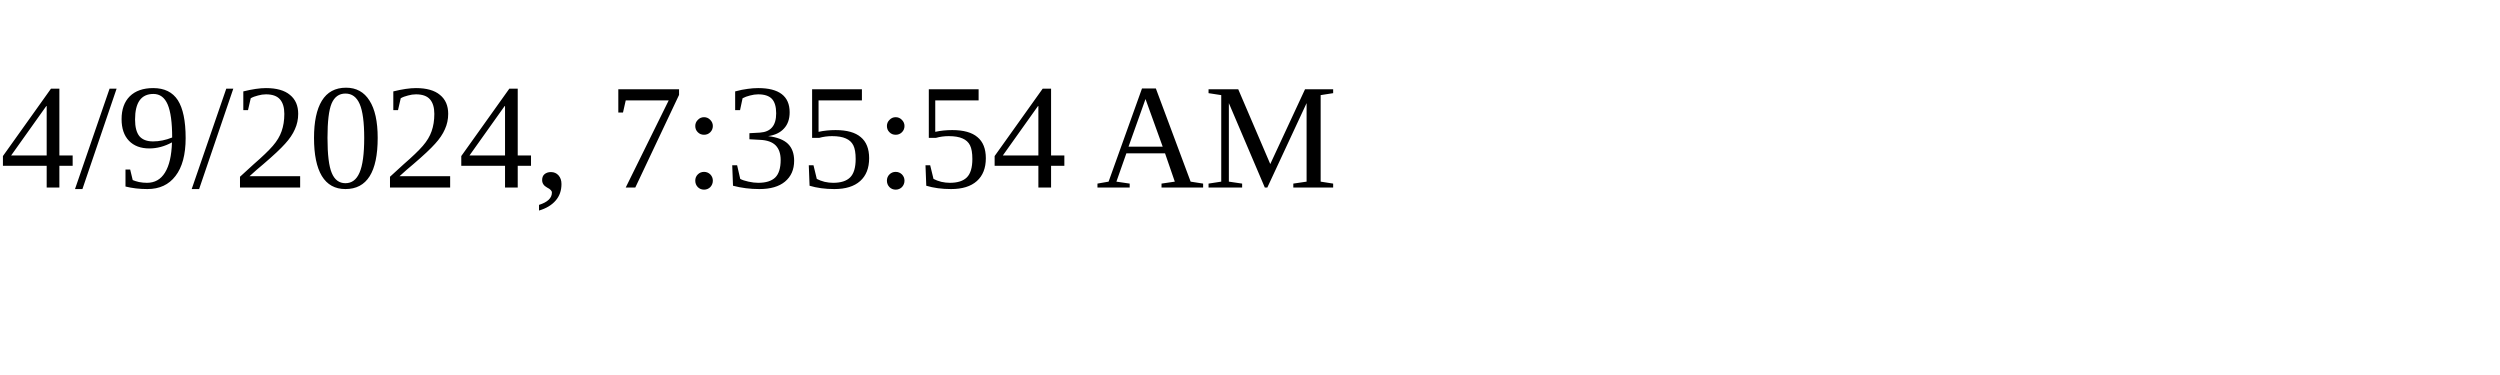
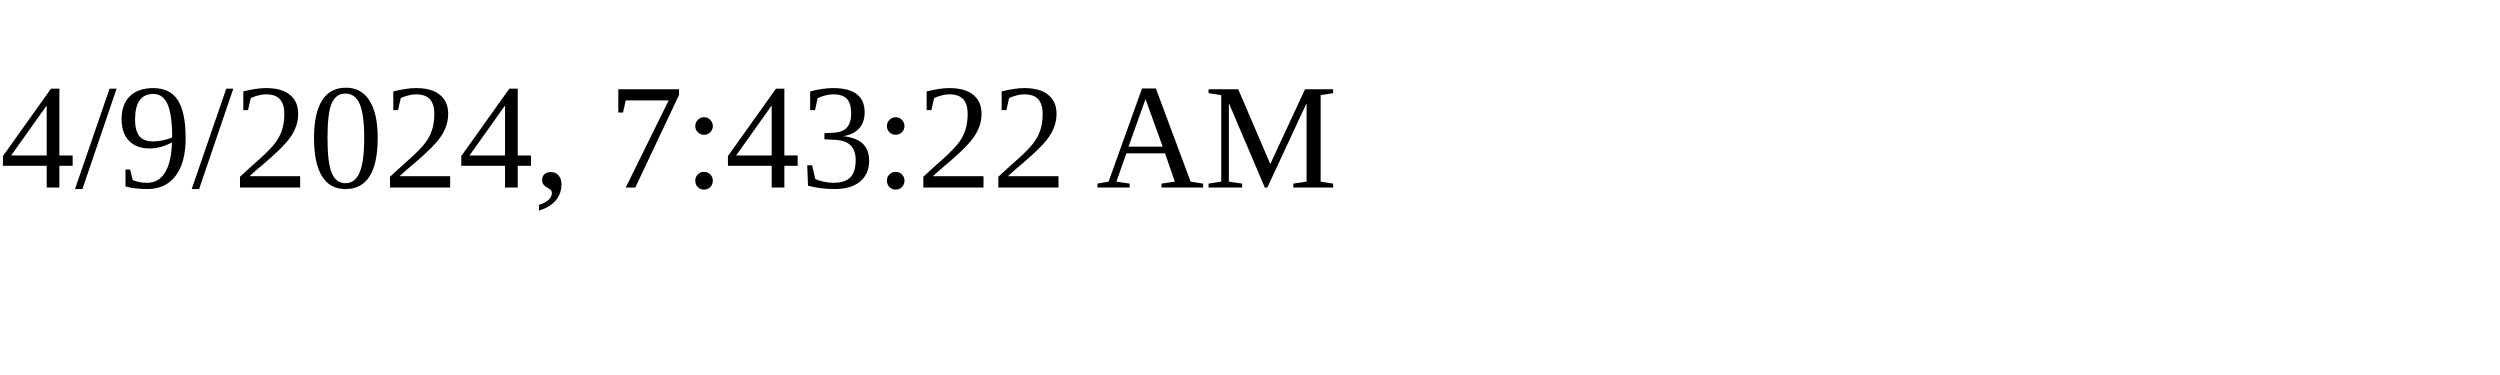
<svg xmlns="http://www.w3.org/2000/svg" height="30" width="200">
-   <text x="0" y="15">4/9/2024, 7:35:54 AM</text>
+   <text x="0" y="15">4/9/2024, 7:43:22 AM</text>
</svg>
